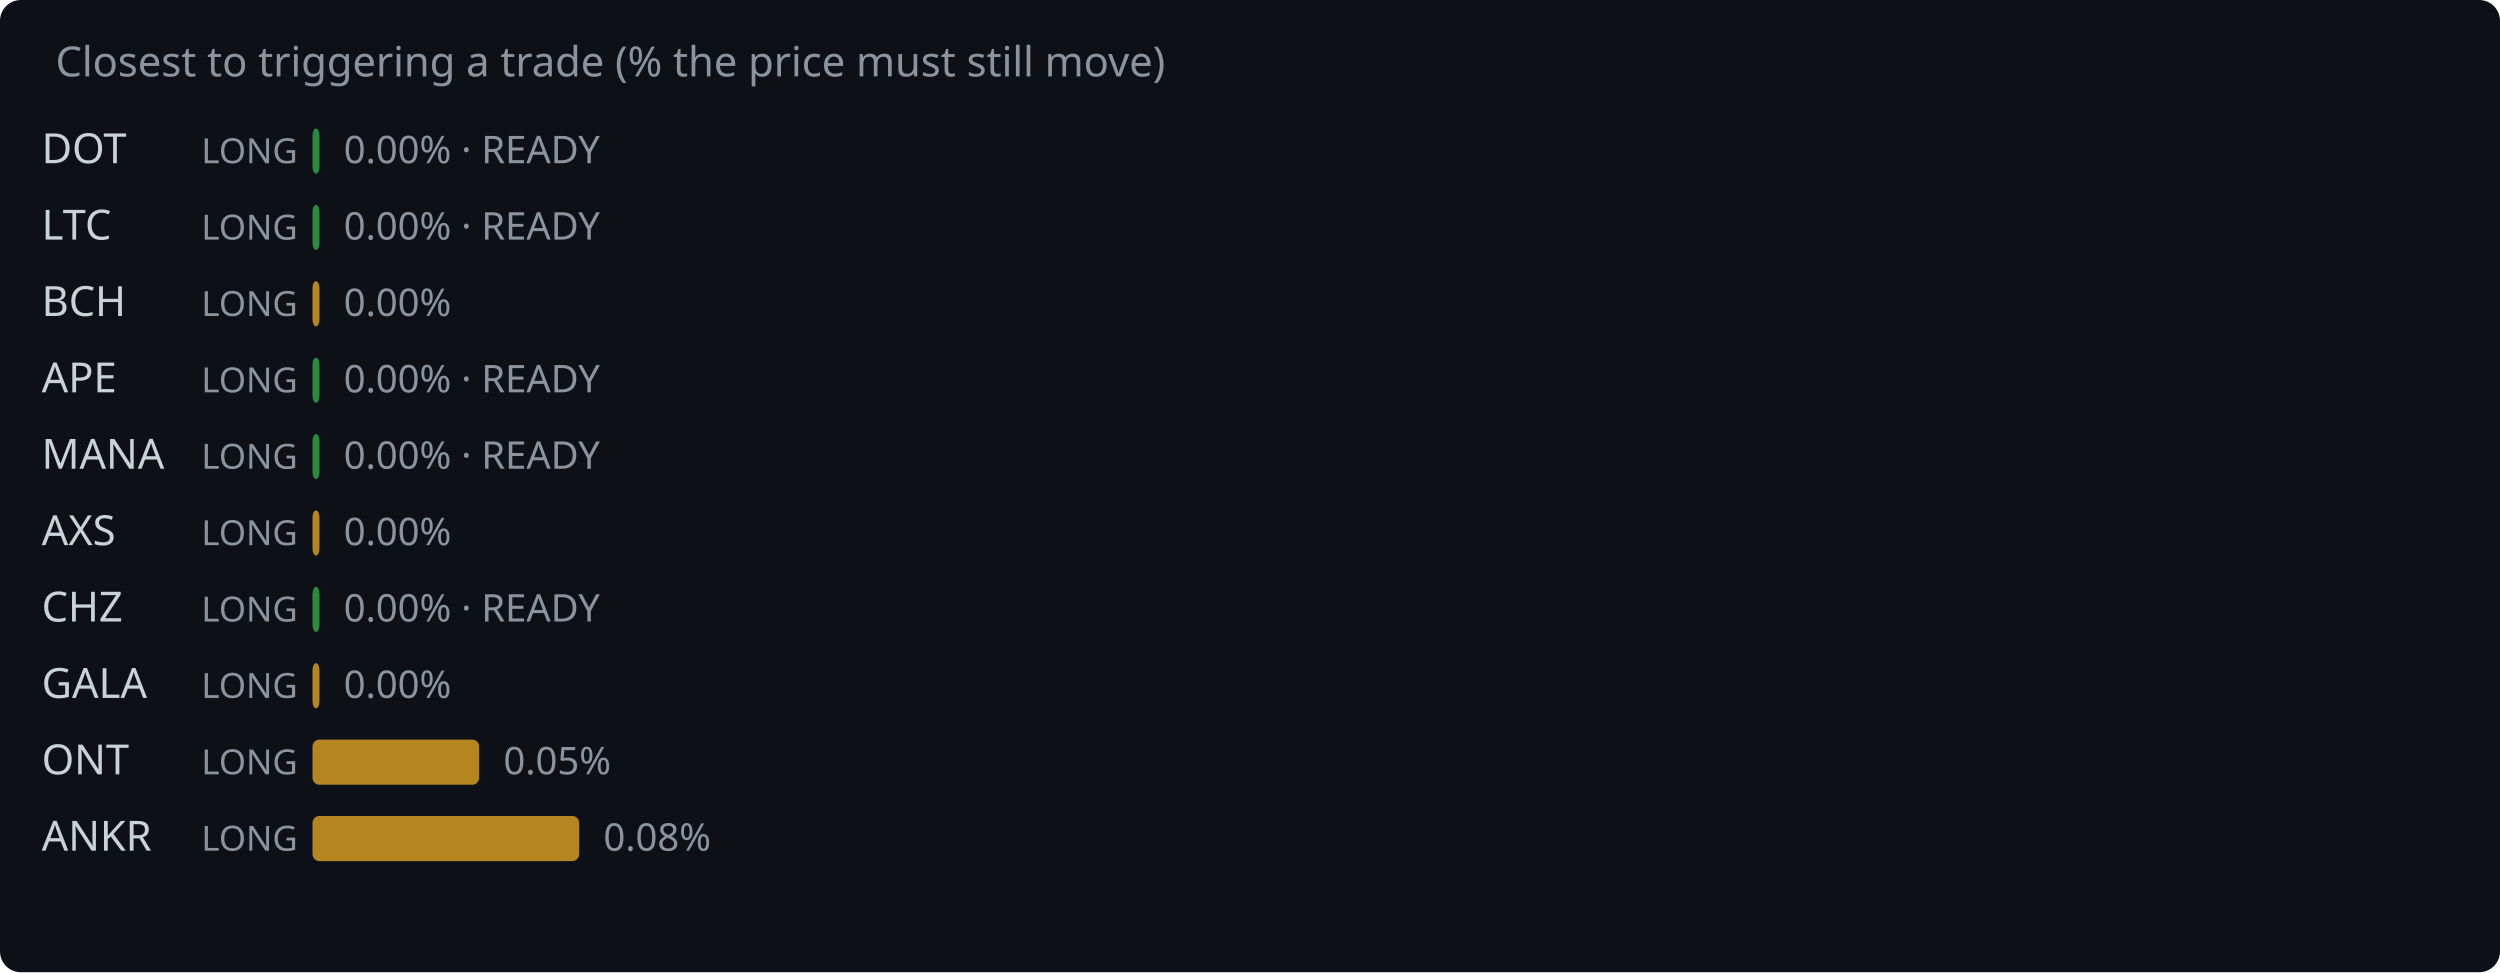
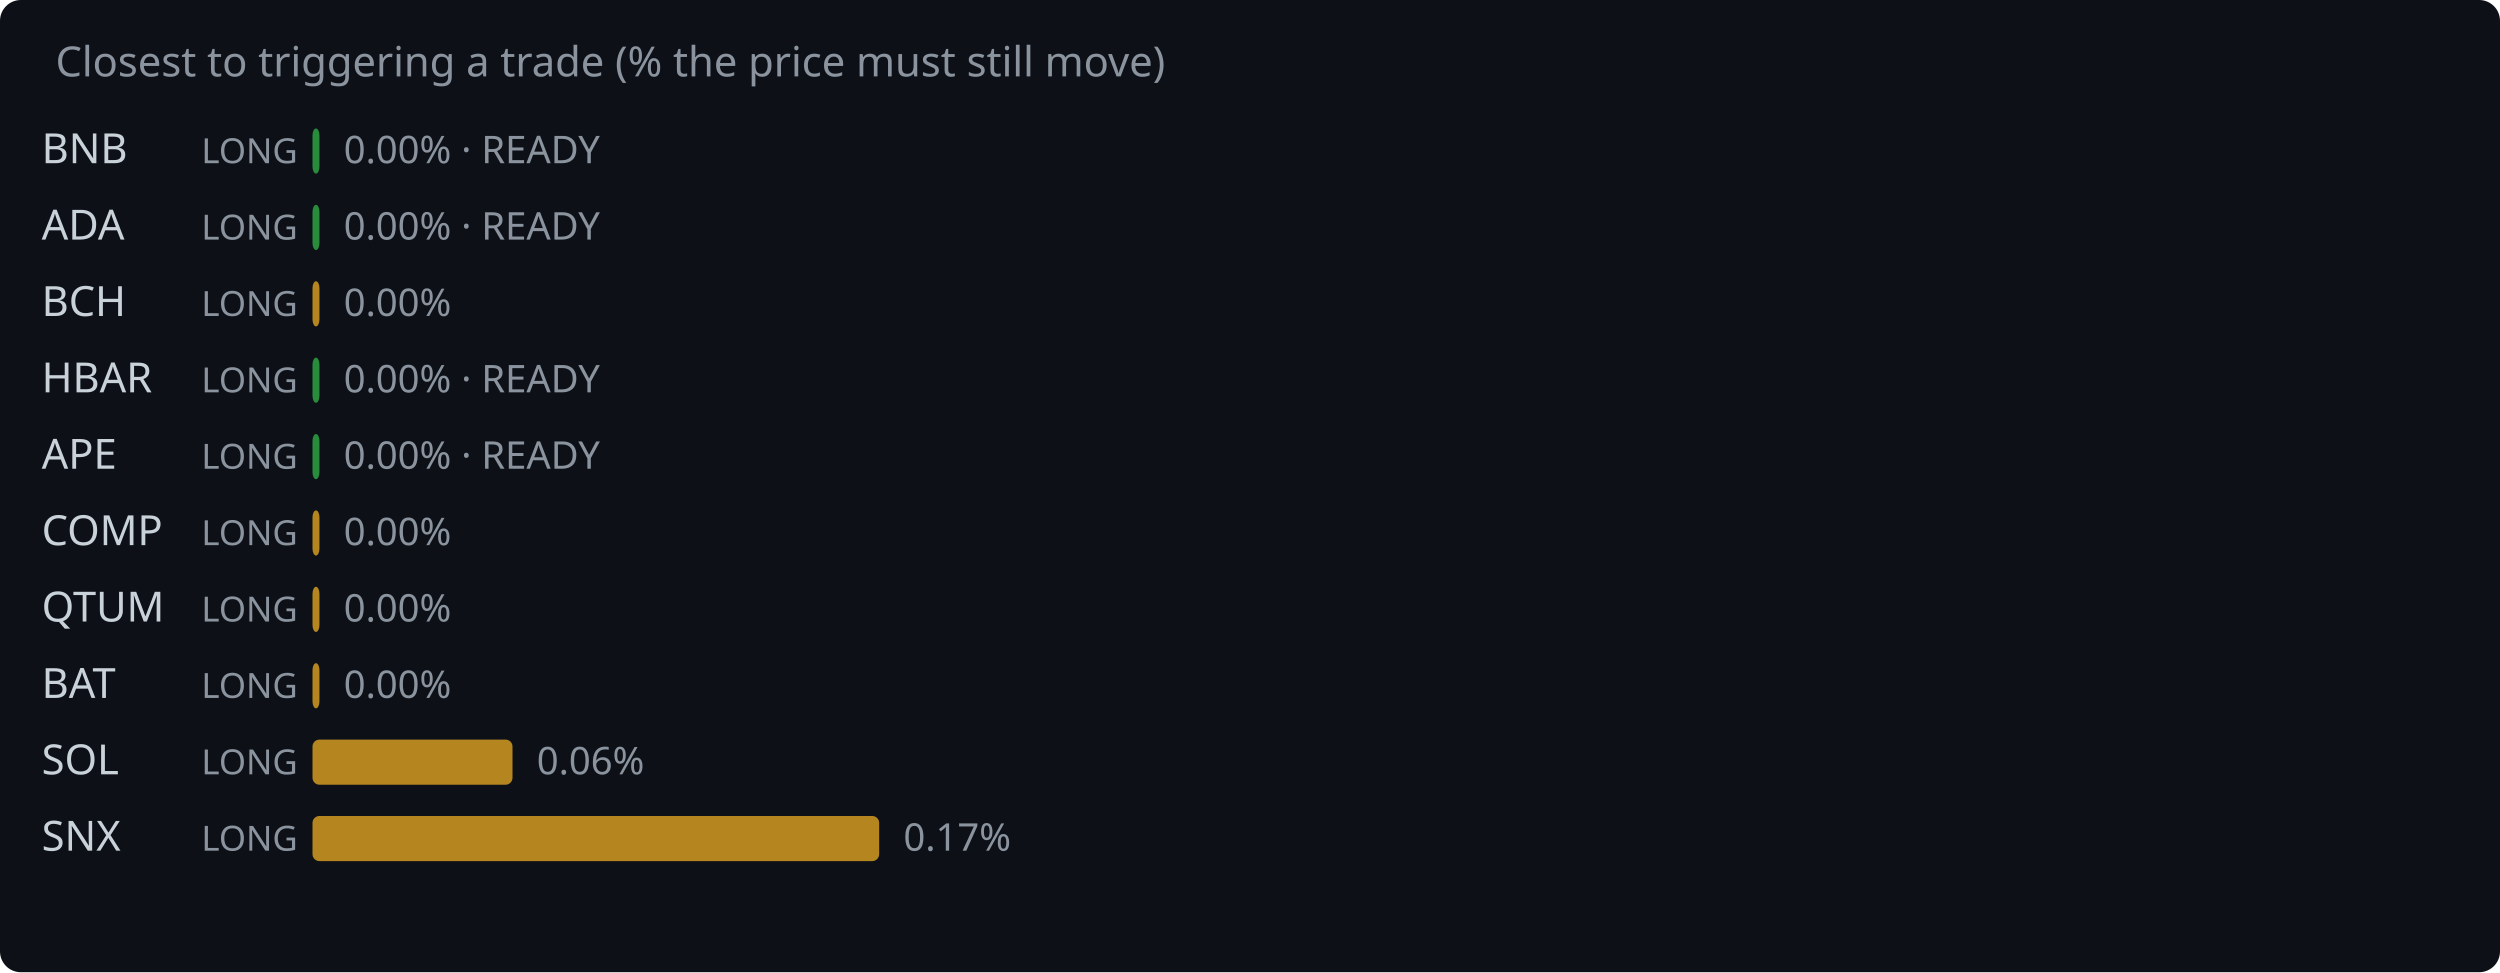
<svg xmlns="http://www.w3.org/2000/svg" width="720" height="280" viewBox="0 0 720 280">
  <rect width="720" height="280" fill="#0d1117" rx="6" />
  <text x="16" y="22" fill="#8b949e" font-family="system-ui,sans-serif" font-size="12">Closest to triggering a trade (% the price must still move)</text>
-   <text x="12" y="47" fill="#c9d1d9" font-family="system-ui,sans-serif" font-size="12">DOT</text>
+   <text x="12" y="47" fill="#c9d1d9" font-family="system-ui,sans-serif" font-size="12">BNB</text>
  <text x="58" y="47" fill="#8b949e" font-family="system-ui,sans-serif" font-size="10">LONG</text>
  <rect x="90" y="37" width="2.0" height="13" rx="2" fill="#2ea043" opacity="0.85" />
  <text x="99.0" y="47" fill="#8b949e" font-family="system-ui,sans-serif" font-size="11">0.00% · READY</text>
-   <text x="12" y="69" fill="#c9d1d9" font-family="system-ui,sans-serif" font-size="12">LTC</text>
+   <text x="12" y="69" fill="#c9d1d9" font-family="system-ui,sans-serif" font-size="12">ADA</text>
  <text x="58" y="69" fill="#8b949e" font-family="system-ui,sans-serif" font-size="10">LONG</text>
  <rect x="90" y="59" width="2.0" height="13" rx="2" fill="#2ea043" opacity="0.85" />
  <text x="99.0" y="69" fill="#8b949e" font-family="system-ui,sans-serif" font-size="11">0.00% · READY</text>
  <text x="12" y="91" fill="#c9d1d9" font-family="system-ui,sans-serif" font-size="12">BCH</text>
  <text x="58" y="91" fill="#8b949e" font-family="system-ui,sans-serif" font-size="10">LONG</text>
  <rect x="90" y="81" width="2.0" height="13" rx="2" fill="#d29922" opacity="0.85" />
  <text x="99.0" y="91" fill="#8b949e" font-family="system-ui,sans-serif" font-size="11">0.00%</text>
-   <text x="12" y="113" fill="#c9d1d9" font-family="system-ui,sans-serif" font-size="12">APE</text>
+   <text x="12" y="113" fill="#c9d1d9" font-family="system-ui,sans-serif" font-size="12">HBAR</text>
  <text x="58" y="113" fill="#8b949e" font-family="system-ui,sans-serif" font-size="10">LONG</text>
  <rect x="90" y="103" width="2.0" height="13" rx="2" fill="#2ea043" opacity="0.85" />
  <text x="99.0" y="113" fill="#8b949e" font-family="system-ui,sans-serif" font-size="11">0.00% · READY</text>
-   <text x="12" y="135" fill="#c9d1d9" font-family="system-ui,sans-serif" font-size="12">MANA</text>
+   <text x="12" y="135" fill="#c9d1d9" font-family="system-ui,sans-serif" font-size="12">APE</text>
  <text x="58" y="135" fill="#8b949e" font-family="system-ui,sans-serif" font-size="10">LONG</text>
  <rect x="90" y="125" width="2.0" height="13" rx="2" fill="#2ea043" opacity="0.85" />
  <text x="99.0" y="135" fill="#8b949e" font-family="system-ui,sans-serif" font-size="11">0.00% · READY</text>
-   <text x="12" y="157" fill="#c9d1d9" font-family="system-ui,sans-serif" font-size="12">AXS</text>
+   <text x="12" y="157" fill="#c9d1d9" font-family="system-ui,sans-serif" font-size="12">COMP</text>
  <text x="58" y="157" fill="#8b949e" font-family="system-ui,sans-serif" font-size="10">LONG</text>
  <rect x="90" y="147" width="2.0" height="13" rx="2" fill="#d29922" opacity="0.85" />
  <text x="99.0" y="157" fill="#8b949e" font-family="system-ui,sans-serif" font-size="11">0.00%</text>
-   <text x="12" y="179" fill="#c9d1d9" font-family="system-ui,sans-serif" font-size="12">CHZ</text>
+   <text x="12" y="179" fill="#c9d1d9" font-family="system-ui,sans-serif" font-size="12">QTUM</text>
  <text x="58" y="179" fill="#8b949e" font-family="system-ui,sans-serif" font-size="10">LONG</text>
-   <rect x="90" y="169" width="2.0" height="13" rx="2" fill="#2ea043" opacity="0.85" />
-   <text x="99.0" y="179" fill="#8b949e" font-family="system-ui,sans-serif" font-size="11">0.00% · READY</text>
-   <text x="12" y="201" fill="#c9d1d9" font-family="system-ui,sans-serif" font-size="12">GALA</text>
+   <rect x="90" y="169" width="2.0" height="13" rx="2" fill="#d29922" opacity="0.85" />
+   <text x="99.0" y="179" fill="#8b949e" font-family="system-ui,sans-serif" font-size="11">0.00%</text>
+   <text x="12" y="201" fill="#c9d1d9" font-family="system-ui,sans-serif" font-size="12">BAT</text>
  <text x="58" y="201" fill="#8b949e" font-family="system-ui,sans-serif" font-size="10">LONG</text>
  <rect x="90" y="191" width="2.0" height="13" rx="2" fill="#d29922" opacity="0.85" />
  <text x="99.0" y="201" fill="#8b949e" font-family="system-ui,sans-serif" font-size="11">0.00%</text>
-   <text x="12" y="223" fill="#c9d1d9" font-family="system-ui,sans-serif" font-size="12">ONT</text>
+   <text x="12" y="223" fill="#c9d1d9" font-family="system-ui,sans-serif" font-size="12">SOL</text>
  <text x="58" y="223" fill="#8b949e" font-family="system-ui,sans-serif" font-size="10">LONG</text>
-   <rect x="90" y="213" width="48.0" height="13" rx="2" fill="#d29922" opacity="0.85" />
-   <text x="145.0" y="223" fill="#8b949e" font-family="system-ui,sans-serif" font-size="11">0.05%</text>
-   <text x="12" y="245" fill="#c9d1d9" font-family="system-ui,sans-serif" font-size="12">ANKR</text>
+   <rect x="90" y="213" width="57.6" height="13" rx="2" fill="#d29922" opacity="0.85" />
+   <text x="154.6" y="223" fill="#8b949e" font-family="system-ui,sans-serif" font-size="11">0.06%</text>
+   <text x="12" y="245" fill="#c9d1d9" font-family="system-ui,sans-serif" font-size="12">SNX</text>
  <text x="58" y="245" fill="#8b949e" font-family="system-ui,sans-serif" font-size="10">LONG</text>
-   <rect x="90" y="235" width="76.8" height="13" rx="2" fill="#d29922" opacity="0.85" />
-   <text x="173.8" y="245" fill="#8b949e" font-family="system-ui,sans-serif" font-size="11">0.08%</text>
+   <rect x="90" y="235" width="163.2" height="13" rx="2" fill="#d29922" opacity="0.85" />
+   <text x="260.2" y="245" fill="#8b949e" font-family="system-ui,sans-serif" font-size="11">0.17%</text>
</svg>
